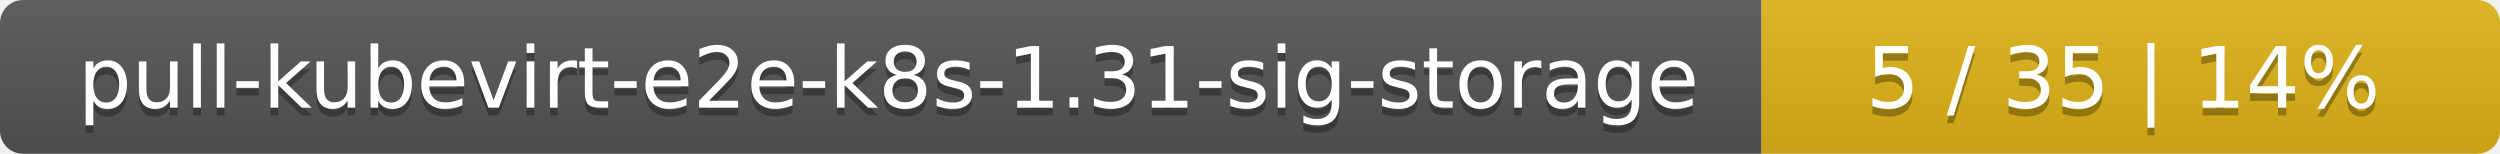
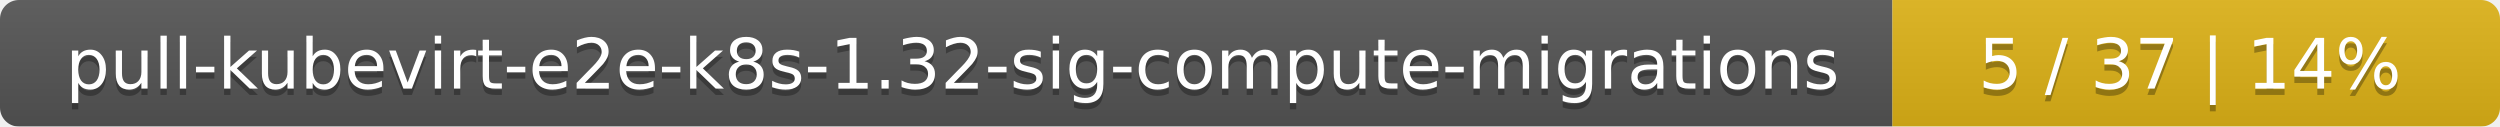
- <svg xmlns="http://www.w3.org/2000/svg" width="325" height="20">
+ <svg xmlns="http://www.w3.org/2000/svg" width="395" height="20">
  <linearGradient id="smooth" x2="0" y2="100%">
    <stop offset="0" stop-color="#bbb" stop-opacity=".1" />
    <stop offset="1" stop-opacity=".1" />
  </linearGradient>
  <mask id="round">
-     <rect width="325" height="20" rx="3" fill="#fff" />
+     <rect width="395" height="20" rx="3" fill="#fff" />
  </mask>
  <g mask="url(#round)">
-     <rect width="229" height="20" fill="#555" />
-     <rect x="229" width="96" height="20" fill="#dfb317" />
-     <rect width="325" height="20" fill="url(#smooth)" />
+     <rect width="299" height="20" fill="#555" />
+     <rect x="299" width="96" height="20" fill="#dfb317" />
+     <rect width="395" height="20" fill="url(#smooth)" />
  </g>
  <g fill="#fff" text-anchor="middle" font-family="DejaVu Sans,Verdana,Geneva,sans-serif" font-size="11">
-     <text x="115.5" y="15" fill="#010101" fill-opacity=".3">pull-kubevirt-e2e-k8s-1.31-sig-storage</text>
-     <text x="115.5" y="14">pull-kubevirt-e2e-k8s-1.31-sig-storage</text>
-     <text x="276" y="15" fill="#010101" fill-opacity=".3">5 / 35    |    14%</text>
-     <text x="276" y="14">5 / 35    |    14%</text>
+     <text x="150.5" y="15" fill="#010101" fill-opacity=".3">pull-kubevirt-e2e-k8s-1.32-sig-compute-migrations</text>
+     <text x="150.5" y="14">pull-kubevirt-e2e-k8s-1.32-sig-compute-migrations</text>
+     <text x="346" y="15" fill="#010101" fill-opacity=".3">5 / 37    |    14%</text>
+     <text x="346" y="14">5 / 37    |    14%</text>
  </g>
</svg>
